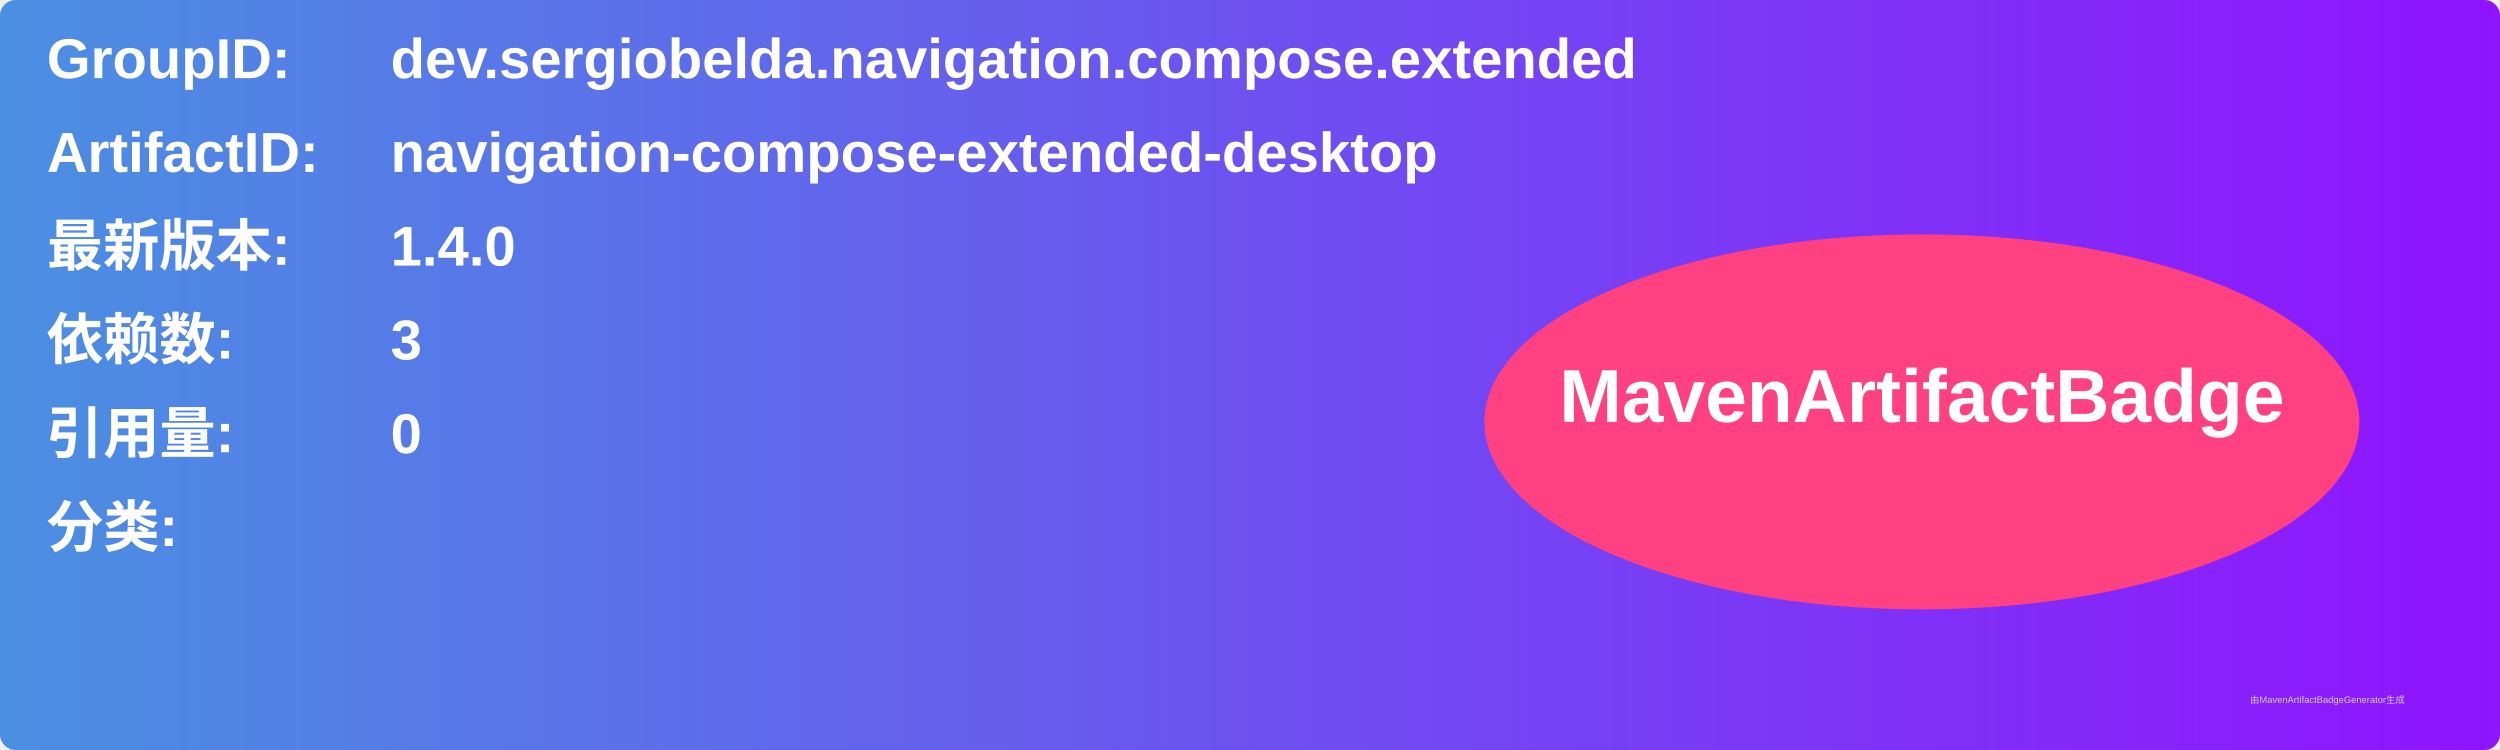
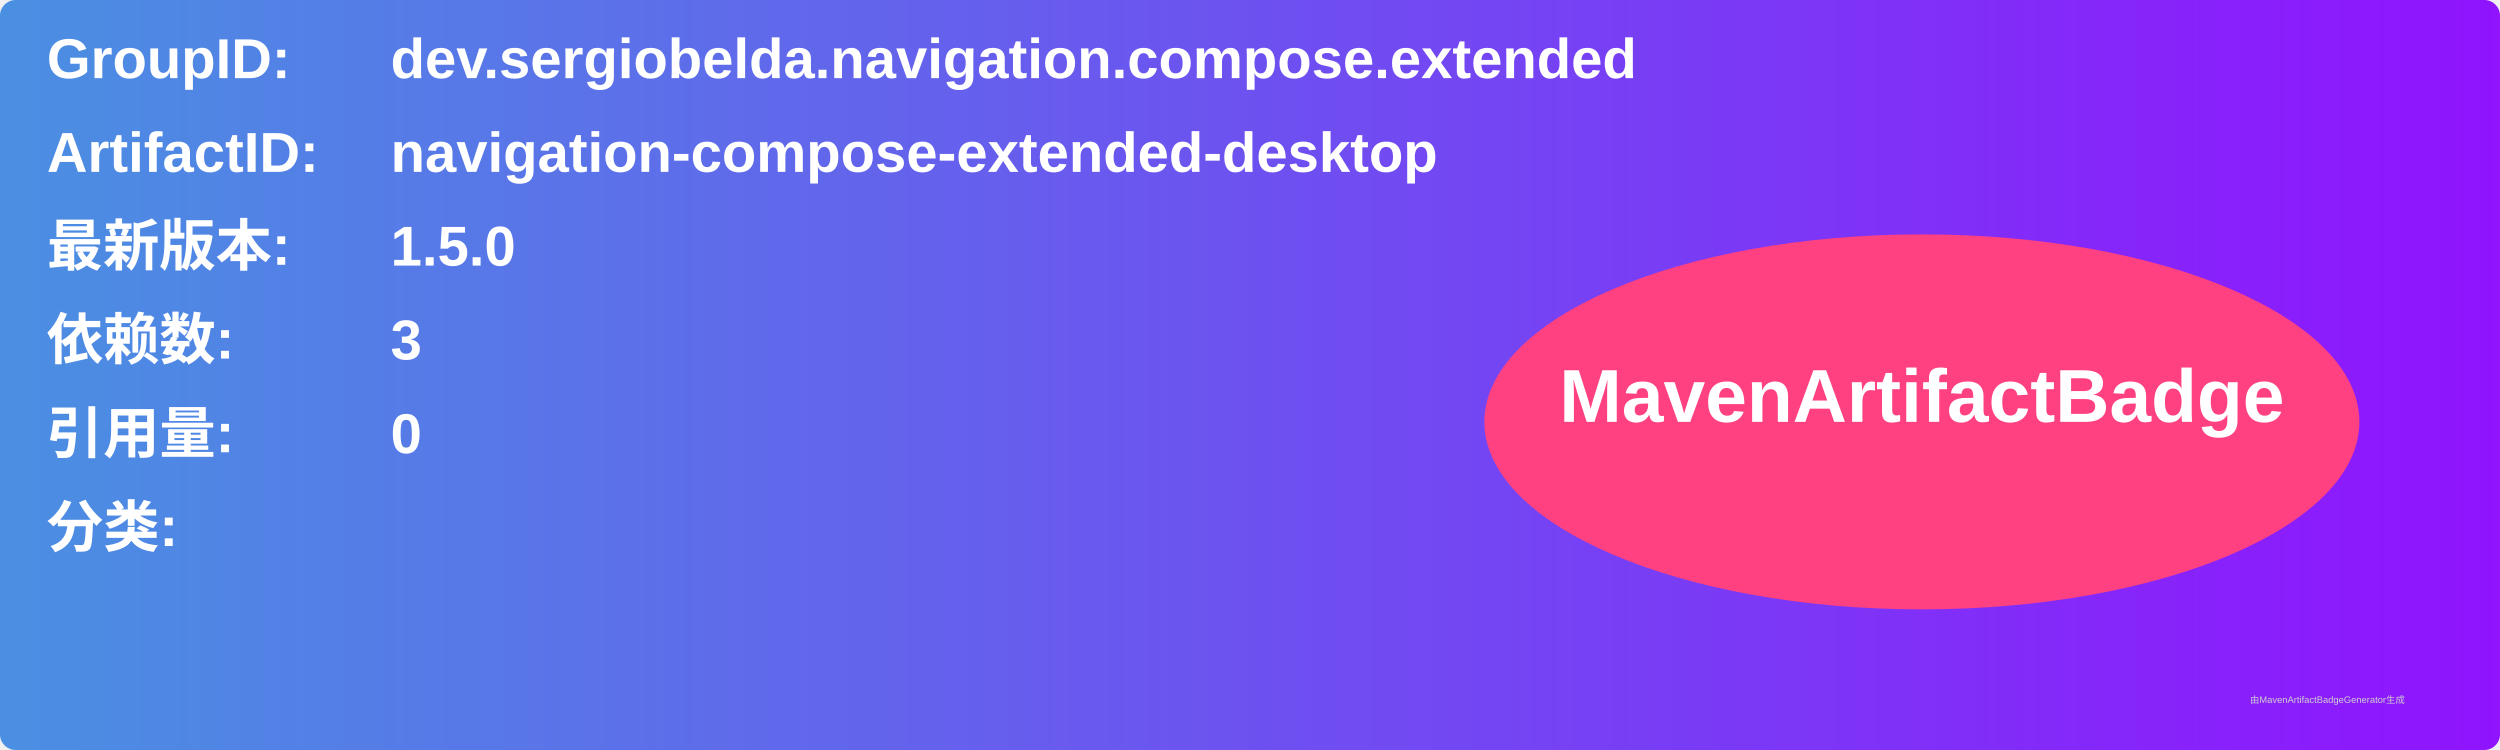
<svg xmlns="http://www.w3.org/2000/svg" width="800" height="240" viewBox="0 0 800 240">
  <linearGradient id="grad" x1="0%" y1="0%" x2="100%" y2="0%">
    <stop offset="0%" stop-color="#4a90e2" />
    <stop offset="100%" stop-color="#9013fe" />
  </linearGradient>
  <rect width="100%" height="100%" rx="5" ry="5" fill="url(#grad)" />
  <g transform="translate(15, 15)">
    <text x="0" y="10" font-family="Arial" font-size="18" fill="white" font-weight="bold" width="260">GroupID:</text>
    <text x="110" y="10" font-family="Arial" font-size="18" fill="white" font-weight="bold" width="460">dev.sergiobelda.navigation.compose.extended</text>
    <text x="0" y="40" font-family="Arial" font-size="18" fill="white" font-weight="bold" width="260">ArtifactID:</text>
    <text x="110" y="40" font-family="Arial" font-size="18" fill="white" font-weight="bold" width="460">navigation-compose-extended-desktop</text>
    <text x="0" y="70" font-family="Arial" font-size="18" fill="white" font-weight="bold">最新版本:</text>
    <text x="110" y="70" font-family="Arial" font-size="18" fill="white" font-weight="bold">
-       <tspan font-weight="bold">1.4.0</tspan>
+       <tspan font-weight="bold">1.5.0</tspan>
    </text>
    <text x="0" y="100" font-family="Arial" font-size="18" fill="white" font-weight="bold">依赖数: </text>
    <text x="110" y="100" font-family="Arial" font-size="18" fill="white">
      <tspan font-weight="bold">3</tspan>
    </text>
    <text x="0" y="130" font-family="Arial" font-size="18" fill="white" font-weight="bold">引用量: </text>
    <text x="110" y="130" font-family="Arial" font-size="18" fill="white">
      <tspan font-weight="bold">0</tspan>
    </text>
    <text x="0" y="160" font-family="Arial" font-size="18" fill="white" font-weight="bold">分类:</text>
    <text x="10" y="190" font-family="Arial" font-size="10" fill="white">
      <tspan font-weight="bold" />
    </text>
    <ellipse cx="600" cy="120" rx="140" ry="60" fill="#ff4081" />
    <text x="600" y="120" text-anchor="middle" font-family="Arial" font-size="24" fill="white" font-weight="bold">MavenArtifactBadge</text>
  </g>
  <text x="720" y="225" font-family="Arial" font-size="3" fill="#d0d0d0">由MavenArtifactBadgeGenerator生成</text>
</svg>
